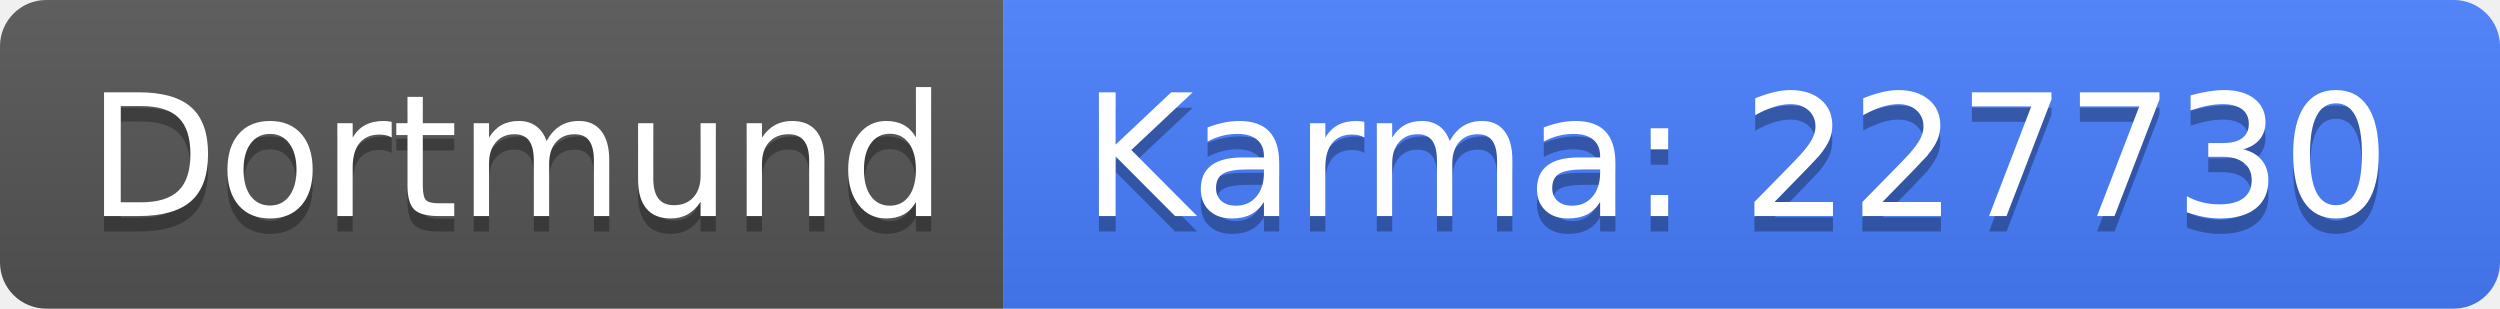
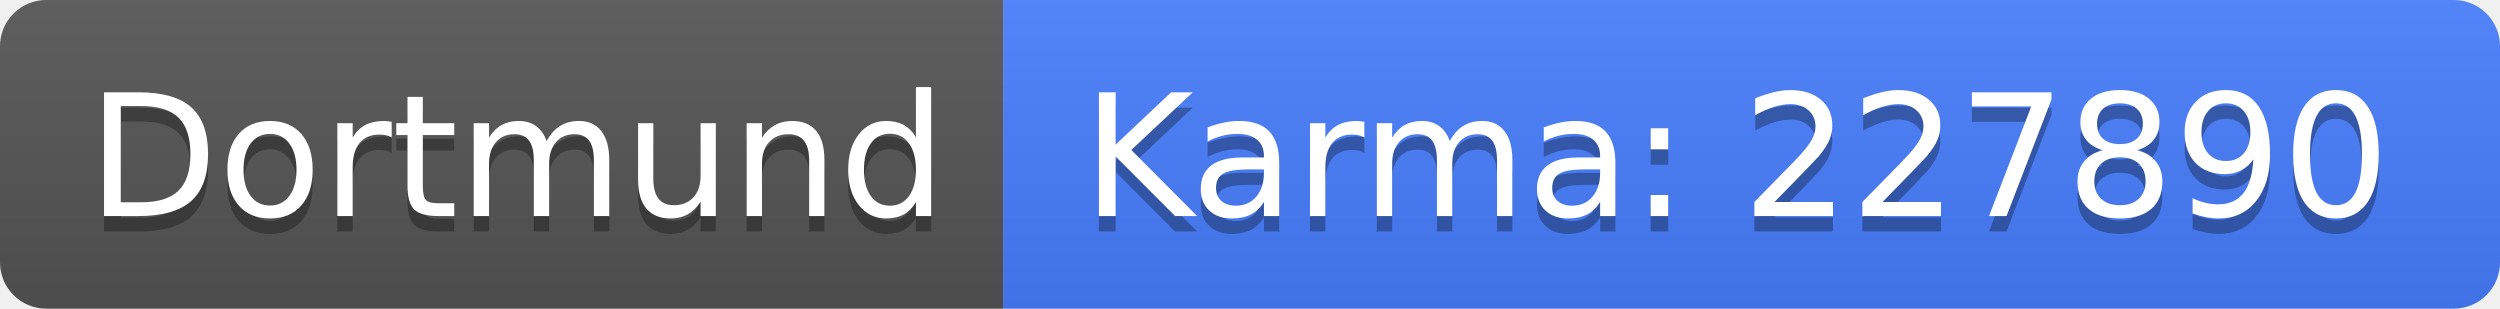
<svg xmlns="http://www.w3.org/2000/svg" width="162" height="20">
  <linearGradient id="b" x2="0" y2="100%">
    <stop offset="0" stop-color="#bbb" stop-opacity=".1" />
    <stop offset="1" stop-opacity=".1" />
  </linearGradient>
  <clipPath id="a">
    <rect width="162" height="20" rx="3" fill="#fff" />
  </clipPath>
  <g clip-path="url(#a)">
    <path fill="#555" d="M0 0h65v20H0z" />
    <path fill="#477eff" d="M65 0h97v20H65z" />
    <path fill="url(#b)" d="M0 0h162v20H0z" />
  </g>
  <g fill="#fff" text-anchor="middle" font-family="DejaVu Sans,Verdana,Geneva,sans-serif" font-size="110">
    <text x="335" y="150" fill="#010101" fill-opacity=".3" transform="scale(.1)" textLength="550">Dortmund</text>
    <text x="335" y="140" transform="scale(.1)" textLength="550">Dortmund</text>
-     <text x="1125" y="150" fill="#010101" fill-opacity=".3" transform="scale(.1)" textLength="870">Karma: 227730</text>
-     <text x="1125" y="140" transform="scale(.1)" textLength="870">Karma: 227730</text>
+     <text x="1125" y="150" fill="#010101" fill-opacity=".3" transform="scale(.1)" textLength="870">Karma: 227890</text>
+     <text x="1125" y="140" transform="scale(.1)" textLength="870">Karma: 227890</text>
  </g>
</svg>
